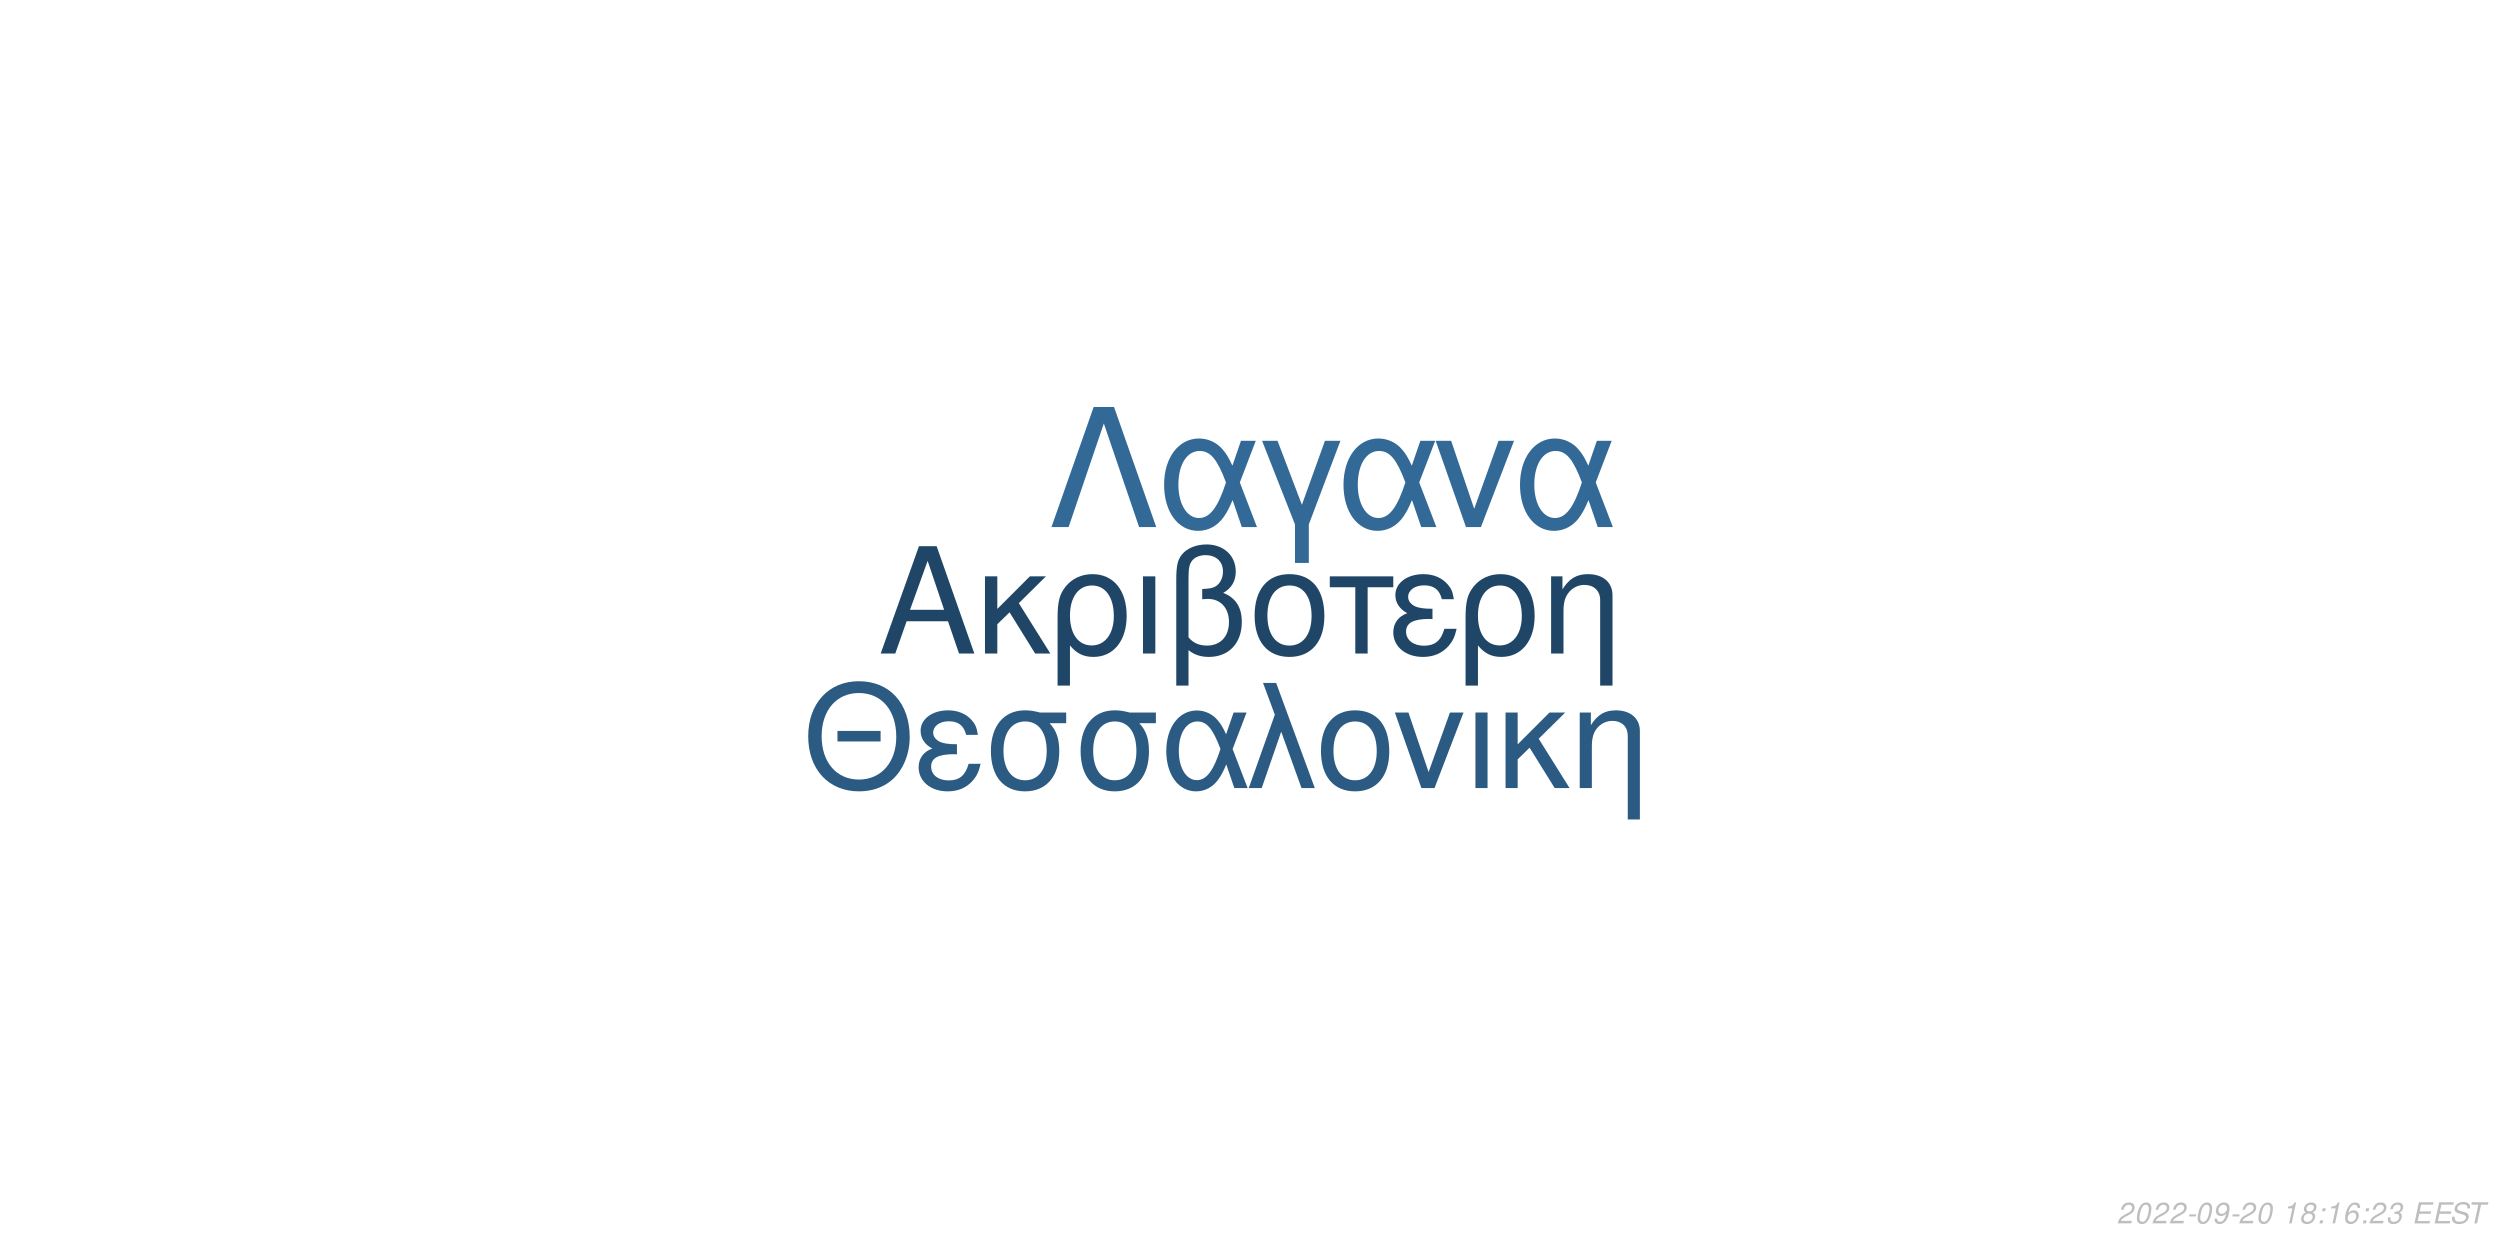
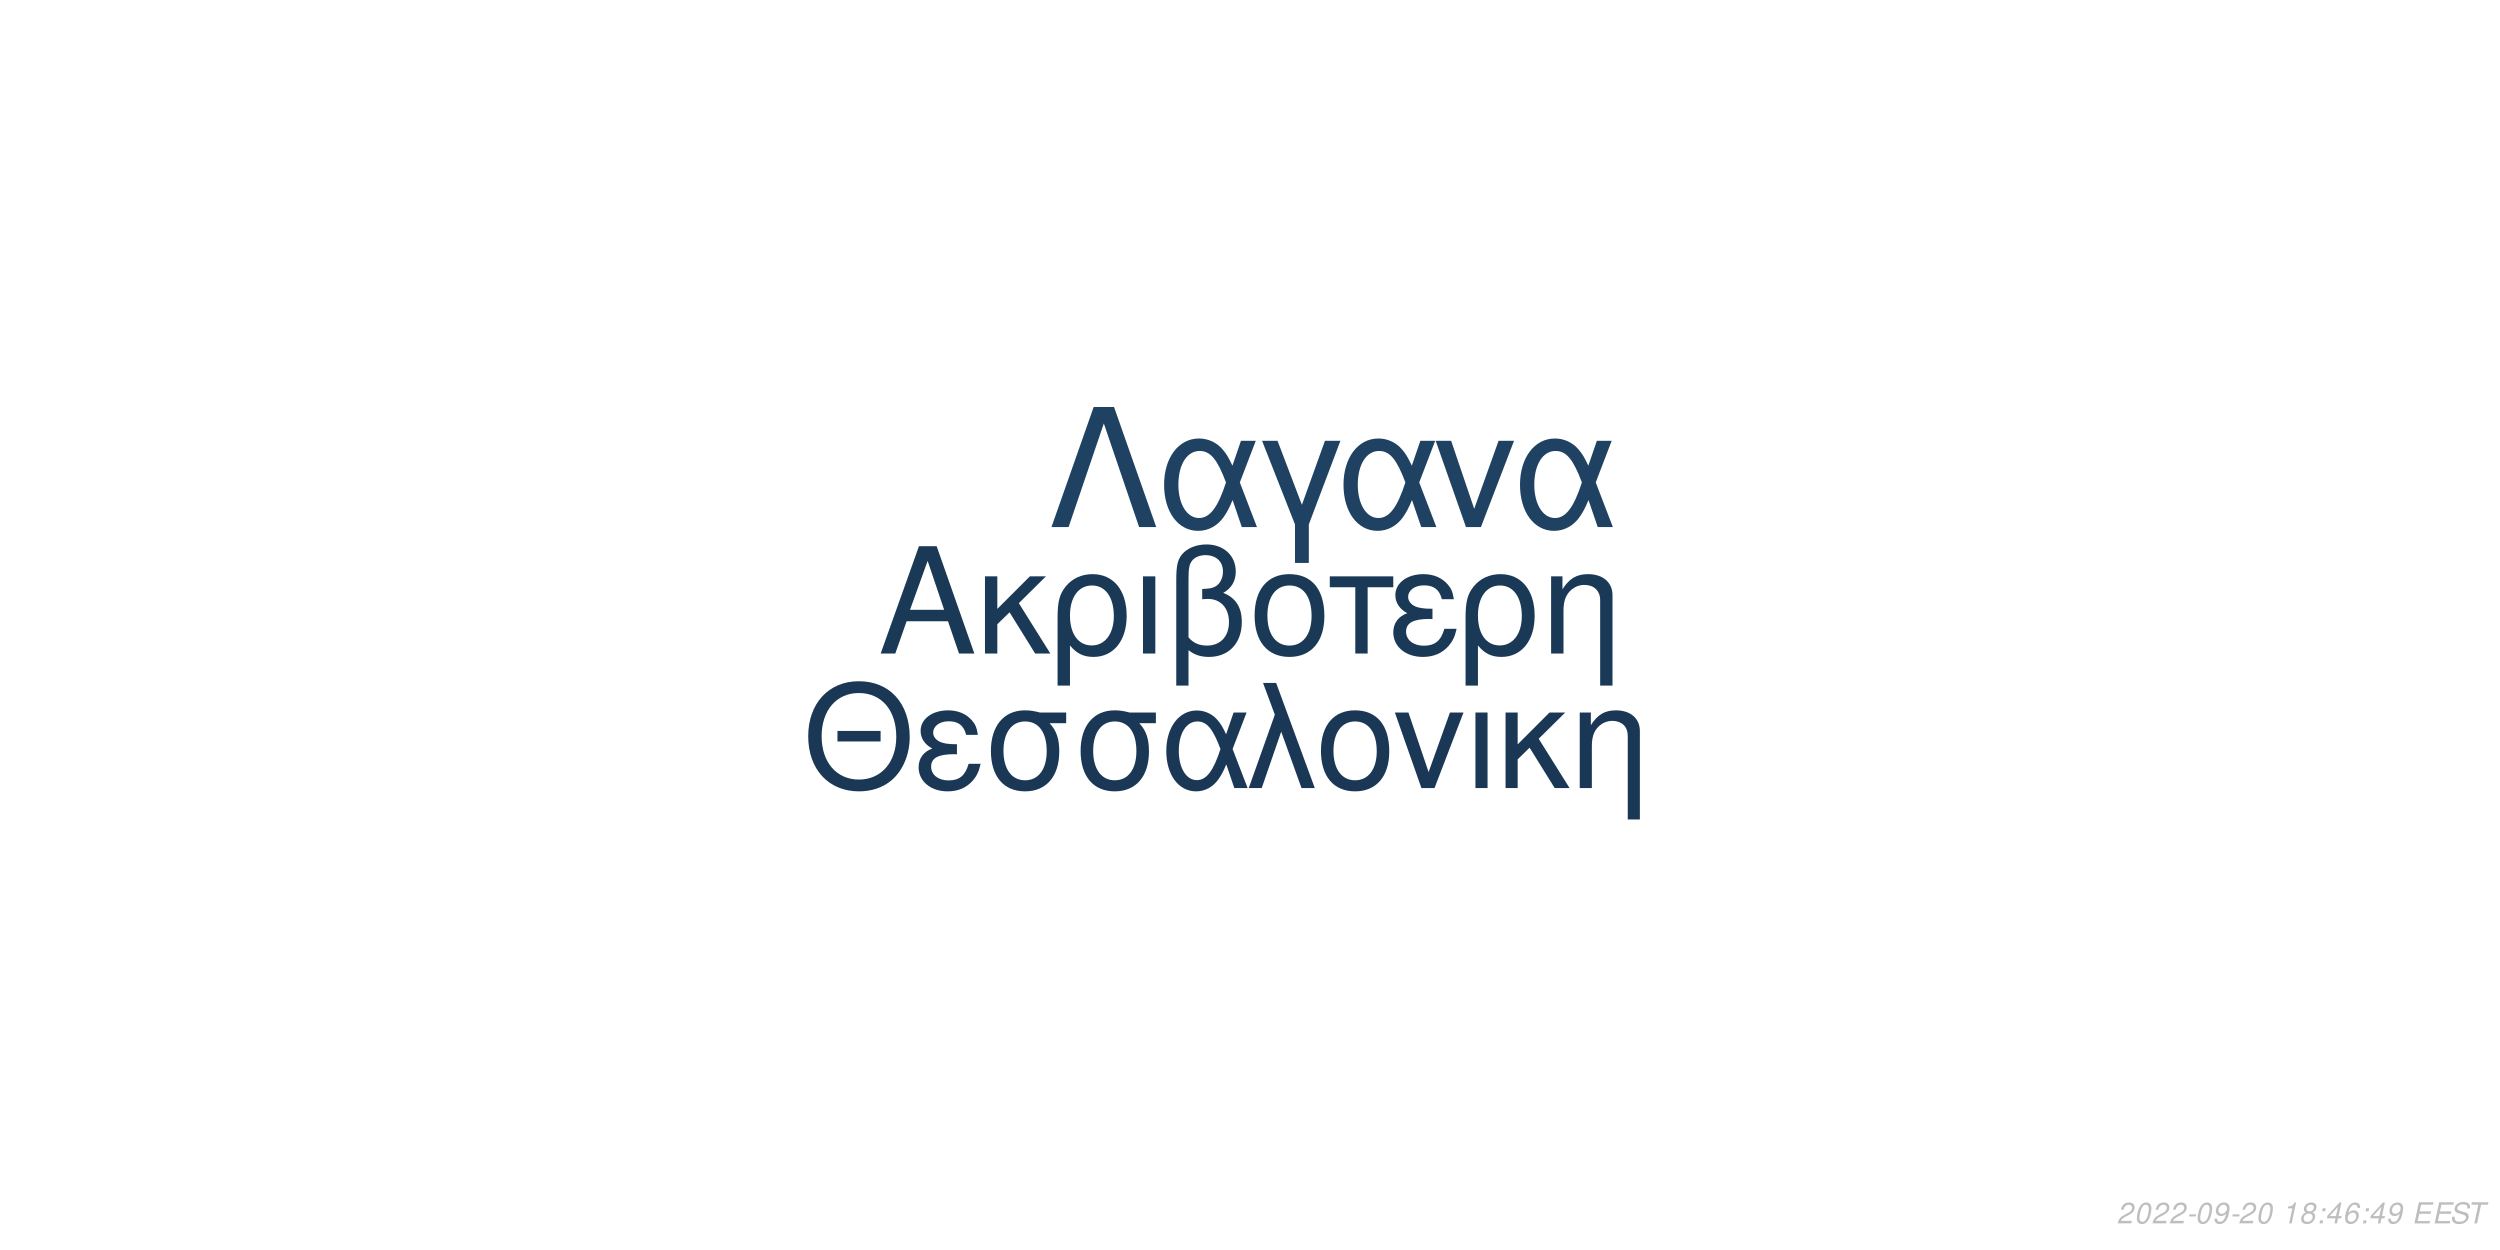
<svg xmlns="http://www.w3.org/2000/svg" xmlns:xlink="http://www.w3.org/1999/xlink" width="864pt" height="432pt" viewBox="0 0 864 432" version="1.1">
  <defs>
    <g>
      <symbol overflow="visible" id="glyph0-0">
        <path style="stroke:none;" d="" />
      </symbol>
      <symbol overflow="visible" id="glyph0-1">
        <path style="stroke:none;" d="M 24.125 -11.141 L 27.938 0 L 33.234 0 L 20.203 -37.094 L 14.094 -37.094 L 0.859 0 L 5.906 0 L 9.828 -11.141 Z M 22.797 -15.109 L 11 -15.109 L 17.094 -32.016 Z M 22.797 -15.109 " />
      </symbol>
      <symbol overflow="visible" id="glyph0-2">
        <path style="stroke:none;" d="M 7.172 -15.422 L 7.172 -26.672 L 2.906 -26.672 L 2.906 0 L 7.172 0 L 7.172 -10.125 L 11.406 -14.25 L 20.25 0 L 25.5 0 L 14.609 -17.406 L 23.969 -26.672 L 18.422 -26.672 Z M 7.172 -15.422 " />
      </symbol>
      <symbol overflow="visible" id="glyph0-3">
        <path style="stroke:none;" d="M 3 11.094 L 7.281 11.094 L 7.281 -2.797 C 9.516 -0.047 11.953 1.172 15.375 1.172 C 22.344 1.172 26.875 -4.422 26.875 -13.031 C 26.875 -21.891 22.297 -27.438 15.062 -27.438 C 11.297 -27.438 7.984 -25.906 5.797 -23.156 C 3.672 -20.516 3 -17.969 3 -12.359 Z M 14.906 -23.516 C 19.547 -23.516 22.438 -19.438 22.438 -12.922 C 22.438 -6.812 19.391 -2.797 14.812 -2.797 C 10.172 -2.797 7.281 -6.766 7.281 -13.125 C 7.281 -19.484 10.234 -23.516 14.906 -23.516 Z M 14.906 -23.516 " />
      </symbol>
      <symbol overflow="visible" id="glyph0-4">
        <path style="stroke:none;" d="M 3.516 0 L 7.781 0 L 7.781 -26.672 L 3.516 -26.672 Z M 3.516 0 " />
      </symbol>
      <symbol overflow="visible" id="glyph0-5">
        <path style="stroke:none;" d="M 4.016 11.094 L 8.25 11.094 L 8.25 -1.172 C 10.172 0.406 12.422 1.172 15.312 1.172 C 22.188 1.172 26.672 -3.609 26.672 -10.891 C 26.672 -15.984 24.578 -19.234 20.25 -20.969 C 23.109 -22.547 24.578 -25.031 24.578 -28.344 C 24.578 -33.844 20.406 -37.703 14.453 -37.703 C 10.938 -37.703 7.734 -36.391 6 -34.25 C 4.484 -32.422 4.016 -30.328 4.016 -25.391 Z M 8.25 -25.656 C 8.25 -29.359 8.5 -30.844 9.469 -32.062 C 10.375 -33.281 12.156 -34 14.094 -34 C 17.812 -34 20.156 -31.812 20.156 -28.297 C 20.156 -25.953 18.984 -23.812 17.297 -23.047 C 16.281 -22.547 15.469 -22.438 12.984 -22.297 L 12.984 -18.781 C 13.734 -18.828 14.344 -18.875 14.969 -18.875 C 19.344 -18.875 22.234 -15.719 22.234 -10.891 C 22.234 -5.906 19.281 -2.75 14.656 -2.75 C 11.953 -2.75 9.922 -3.609 8.25 -5.594 Z M 8.25 -25.656 " />
      </symbol>
      <symbol overflow="visible" id="glyph0-6">
        <path style="stroke:none;" d="M 14.094 -27.438 C 6.562 -27.438 2.094 -22.094 2.094 -13.125 C 2.094 -4.125 6.562 1.172 14.141 1.172 C 21.672 1.172 26.203 -4.172 26.203 -12.922 C 26.203 -22.188 21.828 -27.438 14.094 -27.438 Z M 14.141 -23.516 C 18.938 -23.516 21.781 -19.594 21.781 -12.984 C 21.781 -6.672 18.828 -2.75 14.141 -2.75 C 9.422 -2.75 6.516 -6.672 6.516 -13.125 C 6.516 -19.594 9.422 -23.516 14.141 -23.516 Z M 14.141 -23.516 " />
      </symbol>
      <symbol overflow="visible" id="glyph0-7">
        <path style="stroke:none;" d="M 7.891 0 L 12.156 0 L 12.156 -22.906 L 21.016 -22.906 L 21.016 -26.672 L -0.922 -26.672 L -0.922 -22.906 L 7.891 -22.906 Z M 7.891 0 " />
      </symbol>
      <symbol overflow="visible" id="glyph0-8">
        <path style="stroke:none;" d="M 14.562 -15.469 C 11.344 -15.469 9.562 -15.781 8.297 -16.438 C 6.922 -17.203 6.156 -18.328 6.156 -19.547 C 6.156 -21.891 8.453 -23.562 11.656 -23.562 C 15.062 -23.562 16.953 -22.094 17.812 -18.781 L 21.938 -18.781 C 21.578 -21.266 21.062 -22.5 19.797 -23.922 C 17.812 -26.203 14.906 -27.438 11.453 -27.438 C 5.797 -27.438 1.734 -24.375 1.734 -20.203 C 1.734 -17.609 3.156 -15.375 5.859 -13.938 C 2.797 -12.875 1.016 -10.484 1.016 -7.328 C 1.016 -2.391 5.297 1.172 11.25 1.172 C 14.969 1.172 17.906 -0.109 20.156 -2.641 C 21.578 -4.328 22.297 -5.797 22.906 -8.547 L 18.672 -8.547 C 17.5 -4.422 15.422 -2.703 11.609 -2.703 C 7.938 -2.703 5.438 -4.688 5.438 -7.578 C 5.438 -10.578 7.938 -11.953 13.484 -11.953 C 13.641 -11.953 14.094 -11.953 14.562 -11.906 Z M 14.562 -15.469 " />
      </symbol>
      <symbol overflow="visible" id="glyph0-9">
        <path style="stroke:none;" d="M 3.562 -26.672 L 3.562 0 L 7.844 0 L 7.844 -14.703 C 7.844 -17.906 8.5 -19.891 10.031 -21.531 C 11.406 -22.953 13.188 -23.719 15.062 -23.719 C 18.375 -23.719 20.516 -21.672 20.516 -18.469 L 20.516 11.094 L 24.781 11.094 L 24.781 -20.156 C 24.781 -24.578 21.469 -27.438 16.328 -27.438 C 12.359 -27.438 9.828 -25.906 7.484 -22.188 L 7.484 -26.672 Z M 3.562 -26.672 " />
      </symbol>
      <symbol overflow="visible" id="glyph1-0">
        <path style="stroke:none;" d="" />
      </symbol>
      <symbol overflow="visible" id="glyph1-1">
        <path style="stroke:none;" d="M 26.859 -19.734 L 11.953 -19.734 L 11.953 -16.094 L 26.859 -16.094 Z M 19.328 -36.922 C 8.922 -36.922 1.844 -29.25 1.844 -17.891 C 1.844 -6.484 8.875 1.141 19.391 1.141 C 23.812 1.141 27.703 -0.203 30.641 -2.688 C 34.578 -6.031 36.922 -11.656 36.922 -17.594 C 36.922 -29.297 30 -36.922 19.328 -36.922 Z M 19.328 -32.844 C 27.203 -32.844 32.281 -26.906 32.281 -17.688 C 32.281 -8.922 27.062 -2.938 19.391 -2.938 C 11.609 -2.938 6.484 -8.922 6.484 -17.891 C 6.484 -26.859 11.609 -32.844 19.328 -32.844 Z M 19.328 -32.844 " />
      </symbol>
      <symbol overflow="visible" id="glyph1-2">
        <path style="stroke:none;" d="M 14.25 -15.141 C 11.109 -15.141 9.375 -15.453 8.125 -16.094 C 6.781 -16.844 6.031 -17.938 6.031 -19.141 C 6.031 -21.422 8.266 -23.078 11.406 -23.078 C 14.75 -23.078 16.594 -21.625 17.438 -18.391 L 21.469 -18.391 C 21.125 -20.828 20.625 -22.031 19.391 -23.422 C 17.438 -25.656 14.594 -26.859 11.219 -26.859 C 5.688 -26.859 1.688 -23.875 1.688 -19.781 C 1.688 -17.234 3.094 -15.047 5.734 -13.656 C 2.734 -12.609 1 -10.266 1 -7.172 C 1 -2.344 5.188 1.141 11.016 1.141 C 14.656 1.141 17.547 -0.094 19.734 -2.594 C 21.125 -4.234 21.828 -5.688 22.422 -8.375 L 18.281 -8.375 C 17.141 -4.328 15.094 -2.641 11.359 -2.641 C 7.766 -2.641 5.328 -4.578 5.328 -7.422 C 5.328 -10.359 7.766 -11.703 13.203 -11.703 C 13.359 -11.703 13.797 -11.703 14.25 -11.656 Z M 14.25 -15.141 " />
      </symbol>
      <symbol overflow="visible" id="glyph1-3">
        <path style="stroke:none;" d="M 29 -26.109 L 19.938 -26.109 C 17.594 -26.703 16.438 -26.859 14.703 -26.859 C 7.469 -26.859 2.984 -21.469 2.984 -12.859 C 2.984 -4.031 7.375 1.141 14.797 1.141 C 22.172 1.141 26.609 -4.078 26.609 -12.656 C 26.609 -17.047 25.656 -19.828 23.266 -22.422 L 29 -22.422 Z M 14.797 -23.016 C 19.531 -23.016 22.266 -19.234 22.266 -12.75 C 22.266 -6.531 19.438 -2.688 14.797 -2.688 C 10.172 -2.688 7.328 -6.531 7.328 -12.859 C 7.328 -19.188 10.172 -23.016 14.797 -23.016 Z M 14.797 -23.016 " />
      </symbol>
      <symbol overflow="visible" id="glyph1-4">
        <path style="stroke:none;" d="M 29.344 -26.109 L 24.859 -26.109 L 22.266 -18.578 C 21.125 -21.031 20.484 -22.125 19.328 -23.469 C 17.547 -25.609 14.906 -26.812 12.156 -26.812 C 5.984 -26.812 1.594 -20.984 1.594 -12.812 C 1.594 -4.578 5.828 1.141 11.906 1.141 C 14.953 1.141 17.734 -0.344 19.625 -3.047 C 20.672 -4.531 21.281 -5.688 22.328 -8.172 L 25.109 0 L 29.703 0 L 24.516 -13.5 Z M 20.328 -13.5 C 17.891 -5.922 15.453 -2.734 12.156 -2.734 C 8.516 -2.734 5.922 -6.922 5.922 -12.812 C 5.922 -18.938 8.516 -23.016 12.359 -23.016 C 15.594 -23.016 17.688 -20.531 20.328 -13.5 Z M 20.328 -13.5 " />
      </symbol>
      <symbol overflow="visible" id="glyph1-5">
        <path style="stroke:none;" d="M 1.094 0 L 5.578 0 L 12.312 -19.484 L 19.328 0 L 23.922 0 L 10.562 -36.328 L 6.031 -36.328 L 10.109 -25.359 Z M 1.094 0 " />
      </symbol>
      <symbol overflow="visible" id="glyph1-6">
        <path style="stroke:none;" d="M 13.797 -26.859 C 6.422 -26.859 2.047 -21.625 2.047 -12.859 C 2.047 -4.031 6.422 1.141 13.859 1.141 C 21.234 1.141 25.656 -4.078 25.656 -12.656 C 25.656 -21.719 21.375 -26.859 13.797 -26.859 Z M 13.859 -23.016 C 18.531 -23.016 21.328 -19.188 21.328 -12.703 C 21.328 -6.531 18.438 -2.688 13.859 -2.688 C 9.219 -2.688 6.375 -6.531 6.375 -12.859 C 6.375 -19.188 9.219 -23.016 13.859 -23.016 Z M 13.859 -23.016 " />
      </symbol>
      <symbol overflow="visible" id="glyph1-7">
        <path style="stroke:none;" d="M 14.297 0 L 24.312 -26.109 L 19.625 -26.109 L 12.25 -5.531 L 5.281 -26.109 L 0.594 -26.109 L 9.766 0 Z M 14.297 0 " />
      </symbol>
      <symbol overflow="visible" id="glyph1-8">
        <path style="stroke:none;" d="M 3.438 0 L 7.625 0 L 7.625 -26.109 L 3.438 -26.109 Z M 3.438 0 " />
      </symbol>
      <symbol overflow="visible" id="glyph1-9">
        <path style="stroke:none;" d="M 7.031 -15.094 L 7.031 -26.109 L 2.844 -26.109 L 2.844 0 L 7.031 0 L 7.031 -9.922 L 11.156 -13.953 L 19.828 0 L 24.969 0 L 14.297 -17.047 L 23.469 -26.109 L 18.031 -26.109 Z M 7.031 -15.094 " />
      </symbol>
      <symbol overflow="visible" id="glyph1-10">
        <path style="stroke:none;" d="M 3.484 -26.109 L 3.484 0 L 7.672 0 L 7.672 -14.406 C 7.672 -17.547 8.328 -19.484 9.812 -21.078 C 11.156 -22.469 12.906 -23.219 14.75 -23.219 C 17.984 -23.219 20.078 -21.234 20.078 -18.094 L 20.078 10.859 L 24.266 10.859 L 24.266 -19.734 C 24.266 -24.062 21.031 -26.859 16 -26.859 C 12.109 -26.859 9.609 -25.359 7.328 -21.719 L 7.328 -26.109 Z M 3.484 -26.109 " />
      </symbol>
      <symbol overflow="visible" id="glyph2-0">
        <path style="stroke:none;" d="" />
      </symbol>
      <symbol overflow="visible" id="glyph2-1">
        <path style="stroke:none;" d="M 22.531 -41.484 L 15.484 -41.484 L 0.906 0 L 6.828 0 L 19 -35.797 L 31.188 0 L 37.109 0 Z M 22.531 -41.484 " />
      </symbol>
      <symbol overflow="visible" id="glyph2-2">
        <path style="stroke:none;" d="M 33.516 -29.812 L 28.391 -29.812 L 25.438 -21.219 C 24.125 -24.016 23.391 -25.266 22.078 -26.797 C 20.031 -29.25 17.016 -30.609 13.891 -30.609 C 6.828 -30.609 1.828 -23.953 1.828 -14.625 C 1.828 -5.234 6.656 1.312 13.594 1.312 C 17.078 1.312 20.266 -0.391 22.422 -3.469 C 23.609 -5.172 24.297 -6.484 25.5 -9.328 L 28.688 0 L 33.922 0 L 28 -15.422 Z M 23.219 -15.422 C 20.422 -6.766 17.641 -3.125 13.891 -3.125 C 9.734 -3.125 6.766 -7.906 6.766 -14.625 C 6.766 -21.625 9.734 -26.297 14.109 -26.297 C 17.812 -26.297 20.203 -23.453 23.219 -15.422 Z M 23.219 -15.422 " />
      </symbol>
      <symbol overflow="visible" id="glyph2-3">
        <path style="stroke:none;" d="M 12.062 12.406 L 16.844 12.406 L 16.844 -0.906 L 27.766 -29.812 L 22.422 -29.812 L 14.453 -7.688 L 6.031 -29.812 L 0.688 -29.812 L 12.062 -0.906 Z M 12.062 12.406 " />
      </symbol>
      <symbol overflow="visible" id="glyph2-4">
        <path style="stroke:none;" d="M 16.328 0 L 27.766 -29.812 L 22.422 -29.812 L 14 -6.312 L 6.031 -29.812 L 0.688 -29.812 L 11.156 0 Z M 16.328 0 " />
      </symbol>
      <symbol overflow="visible" id="glyph3-0">
        <path style="stroke:none;" d="" />
      </symbol>
      <symbol overflow="visible" id="glyph3-1">
        <path style="stroke:none;" d="M 5.234 -0.875 L 1.469 -0.875 C 1.641 -1.375 2.203 -1.891 3.109 -2.344 L 4.234 -2.938 C 5.562 -3.625 6.219 -4.469 6.219 -5.484 C 6.219 -5.938 6.062 -6.359 5.797 -6.656 C 5.469 -7.047 4.984 -7.234 4.312 -7.234 C 2.766 -7.234 1.891 -6.453 1.484 -4.734 L 2.375 -4.734 C 2.484 -5.188 2.609 -5.484 2.797 -5.75 C 3.094 -6.203 3.609 -6.453 4.188 -6.453 C 4.891 -6.453 5.344 -6.031 5.344 -5.375 C 5.344 -4.703 4.859 -4.094 4.016 -3.656 L 2.984 -3.125 C 1.234 -2.188 0.797 -1.656 0.344 -0.016 L 5.047 -0.016 Z M 5.234 -0.875 " />
      </symbol>
      <symbol overflow="visible" id="glyph3-2">
        <path style="stroke:none;" d="M 4.203 -7.234 C 3.375 -7.234 2.688 -6.812 2.125 -5.984 C 1.484 -5.047 0.984 -3.188 0.984 -1.734 C 0.984 -1.109 1.172 -0.562 1.484 -0.266 C 1.797 0.047 2.281 0.234 2.766 0.234 C 3.625 0.234 4.281 -0.156 4.859 -1.016 C 5.516 -1.953 6 -3.797 6 -5.266 C 6 -6.5 5.328 -7.234 4.203 -7.234 Z M 4.094 -6.453 C 4.734 -6.453 5.125 -5.984 5.125 -5.156 C 5.125 -4.203 4.781 -2.625 4.406 -1.812 C 3.984 -0.938 3.516 -0.547 2.875 -0.547 C 2.25 -0.547 1.875 -1.031 1.875 -1.828 C 1.875 -2.797 2.203 -4.344 2.594 -5.203 C 2.984 -6.047 3.453 -6.453 4.094 -6.453 Z M 4.094 -6.453 " />
      </symbol>
      <symbol overflow="visible" id="glyph3-3">
        <path style="stroke:none;" d="M 3.516 -3.125 L 1.125 -3.125 L 0.969 -2.406 L 3.359 -2.406 Z M 3.516 -3.125 " />
      </symbol>
      <symbol overflow="visible" id="glyph3-4">
        <path style="stroke:none;" d="M 0.844 -1.656 C 0.844 -1.547 0.844 -1.438 0.844 -1.375 C 0.844 -0.406 1.531 0.234 2.578 0.234 C 3.203 0.234 3.766 0.016 4.297 -0.438 C 4.938 -1 5.312 -1.656 5.594 -2.719 C 5.844 -3.672 6.016 -4.766 6.016 -5.375 C 6.016 -5.844 5.844 -6.328 5.547 -6.656 C 5.203 -7.031 4.703 -7.234 4.062 -7.234 C 2.516 -7.234 1.297 -5.938 1.297 -4.266 C 1.297 -3.203 1.984 -2.547 3.047 -2.547 C 3.484 -2.547 3.953 -2.672 4.281 -2.891 C 4.406 -2.984 4.547 -3.078 4.828 -3.344 C 4.438 -1.484 3.703 -0.547 2.703 -0.547 C 2.109 -0.547 1.719 -0.938 1.719 -1.547 L 1.719 -1.656 Z M 3.953 -6.453 C 4.625 -6.453 5.141 -5.953 5.141 -5.281 C 5.141 -4.188 4.312 -3.312 3.297 -3.312 C 2.594 -3.312 2.172 -3.734 2.172 -4.453 C 2.172 -5.562 2.984 -6.453 3.953 -6.453 Z M 3.953 -6.453 " />
      </symbol>
      <symbol overflow="visible" id="glyph3-5">
        <path style="stroke:none;" d="" />
      </symbol>
      <symbol overflow="visible" id="glyph3-6">
        <path style="stroke:none;" d="M 3.703 -5.188 L 2.594 0 L 3.469 0 L 5.016 -7.234 L 4.438 -7.234 C 3.906 -6.156 3.688 -6.016 2.234 -5.812 L 2.109 -5.188 Z M 3.703 -5.188 " />
      </symbol>
      <symbol overflow="visible" id="glyph3-7">
        <path style="stroke:none;" d="M 4.766 -3.797 C 5.078 -3.969 5.234 -4.078 5.438 -4.234 C 5.812 -4.594 6.062 -5.172 6.062 -5.734 C 6.062 -6.625 5.344 -7.234 4.266 -7.234 C 2.812 -7.234 1.703 -6.219 1.703 -4.875 C 1.703 -4.406 1.875 -4.125 2.359 -3.812 C 1.297 -3.312 0.75 -2.516 0.75 -1.469 C 0.75 -0.438 1.547 0.234 2.812 0.234 C 3.656 0.234 4.359 -0.094 4.938 -0.734 C 5.359 -1.234 5.609 -1.859 5.609 -2.438 C 5.609 -3.047 5.312 -3.516 4.766 -3.797 Z M 4.109 -6.453 C 4.797 -6.453 5.188 -6.125 5.188 -5.578 C 5.188 -5.266 5.062 -4.922 4.859 -4.672 C 4.562 -4.312 4.188 -4.156 3.656 -4.156 C 2.984 -4.156 2.594 -4.453 2.594 -4.984 C 2.594 -5.859 3.203 -6.453 4.109 -6.453 Z M 3.453 -3.406 C 4.234 -3.406 4.734 -2.984 4.734 -2.312 C 4.734 -1.312 3.922 -0.547 2.875 -0.547 C 2.125 -0.547 1.625 -0.969 1.625 -1.625 C 1.625 -2.609 2.438 -3.406 3.453 -3.406 Z M 3.453 -3.406 " />
      </symbol>
      <symbol overflow="visible" id="glyph3-8">
        <path style="stroke:none;" d="M 2.359 -1.031 L 1.312 -1.031 L 1.094 0 L 2.141 0 Z M 3.266 -5.234 L 2.219 -5.234 L 2 -4.203 L 3.047 -4.203 Z M 3.266 -5.234 " />
      </symbol>
      <symbol overflow="visible" id="glyph3-9">
-         <path style="stroke:none;" d="M 6.125 -5.344 L 6.141 -5.625 C 6.141 -6.609 5.453 -7.234 4.391 -7.234 C 3.438 -7.234 2.641 -6.719 2.016 -5.703 C 1.422 -4.781 0.938 -2.953 0.938 -1.688 C 0.938 -0.516 1.688 0.234 2.859 0.234 C 3.703 0.234 4.438 -0.156 5 -0.875 C 5.406 -1.422 5.672 -2.156 5.672 -2.766 C 5.672 -3.812 4.969 -4.5 3.906 -4.5 C 3.234 -4.5 2.672 -4.234 2.094 -3.625 C 2.406 -5.375 3.234 -6.453 4.25 -6.453 C 4.703 -6.453 5.062 -6.234 5.172 -5.844 C 5.203 -5.719 5.234 -5.578 5.25 -5.344 Z M 3.656 -3.734 C 4.344 -3.734 4.797 -3.281 4.797 -2.625 C 4.797 -1.469 3.984 -0.547 2.984 -0.547 C 2.297 -0.547 1.812 -1.047 1.812 -1.766 C 1.812 -2.859 2.625 -3.734 3.656 -3.734 Z M 3.656 -3.734 " />
+         <path style="stroke:none;" d="M 3.625 -1.75 L 3.266 0 L 4.141 0 L 4.516 -1.75 L 5.562 -1.75 L 5.734 -2.531 L 4.688 -2.531 L 5.688 -7.234 L 5.016 -7.234 L 0.844 -2.672 L 0.641 -1.75 Z M 3.797 -2.531 L 1.594 -2.531 L 4.469 -5.703 Z M 3.797 -2.531 " />
      </symbol>
      <symbol overflow="visible" id="glyph3-10">
-         <path style="stroke:none;" d="M 2.922 -3.312 C 3.125 -3.344 3.234 -3.344 3.375 -3.344 C 4.203 -3.344 4.688 -3 4.688 -2.406 C 4.688 -1.312 3.906 -0.547 2.781 -0.547 C 2.047 -0.547 1.594 -0.938 1.594 -1.562 C 1.594 -1.719 1.609 -1.844 1.656 -2.094 L 0.766 -2.094 C 0.734 -1.797 0.719 -1.641 0.719 -1.469 C 0.719 -0.375 1.406 0.234 2.641 0.234 C 3.547 0.234 4.297 -0.078 4.812 -0.656 C 5.266 -1.156 5.562 -1.875 5.562 -2.547 C 5.562 -3.125 5.344 -3.453 4.797 -3.734 C 5.641 -4.234 6.016 -4.844 6.016 -5.734 C 6.016 -6.656 5.312 -7.234 4.203 -7.234 C 3.375 -7.234 2.672 -6.938 2.188 -6.375 C 1.891 -6.031 1.703 -5.641 1.516 -4.906 L 2.391 -4.906 C 2.5 -5.359 2.594 -5.594 2.734 -5.812 C 3.047 -6.234 3.516 -6.453 4.078 -6.453 C 4.734 -6.453 5.141 -6.125 5.141 -5.578 C 5.141 -5.188 5.016 -4.797 4.797 -4.547 C 4.516 -4.234 4 -4.062 3.266 -4.062 L 3.078 -4.062 Z M 2.922 -3.312 " />
+         <path style="stroke:none;" d="M 6.125 -5.344 L 6.141 -5.625 C 6.141 -6.609 5.453 -7.234 4.391 -7.234 C 3.438 -7.234 2.641 -6.719 2.016 -5.703 C 1.422 -4.781 0.938 -2.953 0.938 -1.688 C 0.938 -0.516 1.688 0.234 2.859 0.234 C 3.703 0.234 4.438 -0.156 5 -0.875 C 5.406 -1.422 5.672 -2.156 5.672 -2.766 C 5.672 -3.812 4.969 -4.5 3.906 -4.5 C 3.234 -4.5 2.672 -4.234 2.094 -3.625 C 2.406 -5.375 3.234 -6.453 4.25 -6.453 C 4.703 -6.453 5.062 -6.234 5.172 -5.844 C 5.203 -5.719 5.234 -5.578 5.25 -5.344 Z M 3.656 -3.734 C 4.344 -3.734 4.797 -3.281 4.797 -2.625 C 4.797 -1.469 3.984 -0.547 2.984 -0.547 C 2.297 -0.547 1.812 -1.047 1.812 -1.766 C 1.812 -2.859 2.625 -3.734 3.656 -3.734 Z M 3.656 -3.734 " />
      </symbol>
      <symbol overflow="visible" id="glyph3-11">
        <path style="stroke:none;" d="M 2.547 -3.312 L 6.5 -3.312 L 6.688 -4.141 L 2.719 -4.141 L 3.219 -6.469 L 7.344 -6.469 L 7.516 -7.297 L 2.453 -7.297 L 0.906 0 L 6.125 0 L 6.297 -0.812 L 2.016 -0.812 Z M 2.547 -3.312 " />
      </symbol>
      <symbol overflow="visible" id="glyph3-12">
        <path style="stroke:none;" d="M 7.062 -5.156 C 7.125 -5.438 7.141 -5.562 7.141 -5.703 C 7.141 -6.156 6.938 -6.594 6.594 -6.891 C 6.188 -7.25 5.656 -7.406 4.875 -7.406 C 3.844 -7.406 3.047 -7.125 2.5 -6.562 C 2.094 -6.141 1.781 -5.438 1.781 -4.922 C 1.781 -4.297 2.219 -3.766 2.891 -3.562 L 4.594 -3.094 C 5.406 -2.859 5.734 -2.578 5.734 -2.094 C 5.734 -1.781 5.547 -1.406 5.266 -1.141 C 4.844 -0.766 4.266 -0.578 3.453 -0.578 C 2.328 -0.578 1.812 -0.984 1.812 -1.906 C 1.812 -2.047 1.812 -2.125 1.844 -2.312 L 0.984 -2.312 C 0.906 -2.062 0.891 -1.906 0.891 -1.688 C 0.891 -0.484 1.797 0.234 3.297 0.234 C 4.359 0.234 5.234 -0.062 5.812 -0.609 C 6.344 -1.078 6.688 -1.797 6.688 -2.375 C 6.688 -2.641 6.609 -2.906 6.453 -3.156 C 6.234 -3.5 5.938 -3.703 5.469 -3.828 L 3.75 -4.312 C 2.984 -4.547 2.734 -4.734 2.734 -5.188 C 2.734 -5.547 2.875 -5.844 3.188 -6.109 C 3.547 -6.438 4.031 -6.594 4.703 -6.594 C 5.266 -6.594 5.688 -6.484 5.906 -6.297 C 6.094 -6.125 6.219 -5.797 6.219 -5.516 C 6.219 -5.422 6.203 -5.344 6.188 -5.156 Z M 7.062 -5.156 " />
      </symbol>
      <symbol overflow="visible" id="glyph3-13">
        <path style="stroke:none;" d="M 4.938 -6.469 L 7.312 -6.469 L 7.484 -7.297 L 1.75 -7.297 L 1.578 -6.469 L 3.984 -6.469 L 2.609 0 L 3.547 0 Z M 4.938 -6.469 " />
      </symbol>
    </g>
  </defs>
  <g id="surface1">
    <rect x="0" y="0" width="864" height="432" style="fill:rgb(100%,100%,100%);fill-opacity:1;stroke:none;" />
-     <g style="fill:rgb(12.549%,27.451%,40.392%);fill-opacity:1;">
+     <g style="fill:rgb(10.196%,22.353%,33.725%);fill-opacity:1;">
      <use xlink:href="#glyph0-1" x="303.5" y="225.861" />
      <use xlink:href="#glyph0-2" x="337.5" y="225.861" />
      <use xlink:href="#glyph0-3" x="362.5" y="225.861" />
      <use xlink:href="#glyph0-4" x="391.5" y="225.861" />
      <use xlink:href="#glyph0-5" x="402.5" y="225.861" />
      <use xlink:href="#glyph0-6" x="431.5" y="225.861" />
      <use xlink:href="#glyph0-7" x="460.5" y="225.861" />
      <use xlink:href="#glyph0-8" x="480.5" y="225.861" />
      <use xlink:href="#glyph0-3" x="503.5" y="225.861" />
      <use xlink:href="#glyph0-9" x="532.5" y="225.861" />
    </g>
-     <g style="fill:rgb(16.863%,35.294%,50.98%);fill-opacity:1;">
+     <g style="fill:rgb(10.196%,21.961%,33.333%);fill-opacity:1;">
      <use xlink:href="#glyph1-1" x="277.473" y="272.354" />
      <use xlink:href="#glyph1-2" x="316.473" y="272.354" />
      <use xlink:href="#glyph1-3" x="339.473" y="272.354" />
      <use xlink:href="#glyph1-3" x="370.473" y="272.354" />
      <use xlink:href="#glyph1-4" x="401.473" y="272.354" />
      <use xlink:href="#glyph1-5" x="430.473" y="272.354" />
      <use xlink:href="#glyph1-6" x="454.473" y="272.354" />
      <use xlink:href="#glyph1-7" x="481.473" y="272.354" />
      <use xlink:href="#glyph1-8" x="506.473" y="272.354" />
      <use xlink:href="#glyph1-9" x="517.473" y="272.354" />
      <use xlink:href="#glyph1-10" x="542.473" y="272.354" />
    </g>
-     <g style="fill:rgb(19.608%,41.176%,59.216%);fill-opacity:1;">
+     <g style="fill:rgb(12.157%,25.882%,38.431%);fill-opacity:1;">
      <use xlink:href="#glyph2-1" x="362.484" y="182.152" />
      <use xlink:href="#glyph2-2" x="400.484" y="182.152" />
      <use xlink:href="#glyph2-3" x="435.484" y="182.152" />
      <use xlink:href="#glyph2-2" x="462.484" y="182.152" />
      <use xlink:href="#glyph2-4" x="495.484" y="182.152" />
      <use xlink:href="#glyph2-2" x="523.484" y="182.152" />
    </g>
    <g style="fill:rgb(74.51%,74.51%,74.51%);fill-opacity:1;">
      <use xlink:href="#glyph3-1" x="731.52" y="422.81" />
      <use xlink:href="#glyph3-2" x="737.52" y="422.81" />
      <use xlink:href="#glyph3-1" x="743.52" y="422.81" />
      <use xlink:href="#glyph3-1" x="749.52" y="422.81" />
      <use xlink:href="#glyph3-3" x="755.52" y="422.81" />
      <use xlink:href="#glyph3-2" x="758.52" y="422.81" />
      <use xlink:href="#glyph3-4" x="764.52" y="422.81" />
      <use xlink:href="#glyph3-3" x="770.52" y="422.81" />
      <use xlink:href="#glyph3-1" x="773.52" y="422.81" />
      <use xlink:href="#glyph3-2" x="779.52" y="422.81" />
      <use xlink:href="#glyph3-5" x="785.52" y="422.81" />
      <use xlink:href="#glyph3-6" x="788.52" y="422.81" />
      <use xlink:href="#glyph3-7" x="794.52" y="422.81" />
      <use xlink:href="#glyph3-8" x="800.52" y="422.81" />
-       <use xlink:href="#glyph3-6" x="803.52" y="422.81" />
-       <use xlink:href="#glyph3-9" x="809.52" y="422.81" />
+       <use xlink:href="#glyph3-9" x="803.52" y="422.81" />
+       <use xlink:href="#glyph3-10" x="809.52" y="422.81" />
      <use xlink:href="#glyph3-8" x="815.52" y="422.81" />
-       <use xlink:href="#glyph3-1" x="818.52" y="422.81" />
-       <use xlink:href="#glyph3-10" x="824.52" y="422.81" />
+       <use xlink:href="#glyph3-9" x="818.52" y="422.81" />
+       <use xlink:href="#glyph3-4" x="824.52" y="422.81" />
      <use xlink:href="#glyph3-5" x="830.52" y="422.81" />
      <use xlink:href="#glyph3-11" x="833.52" y="422.81" />
      <use xlink:href="#glyph3-11" x="840.52" y="422.81" />
      <use xlink:href="#glyph3-12" x="846.52" y="422.81" />
      <use xlink:href="#glyph3-13" x="852.52" y="422.81" />
    </g>
  </g>
</svg>
